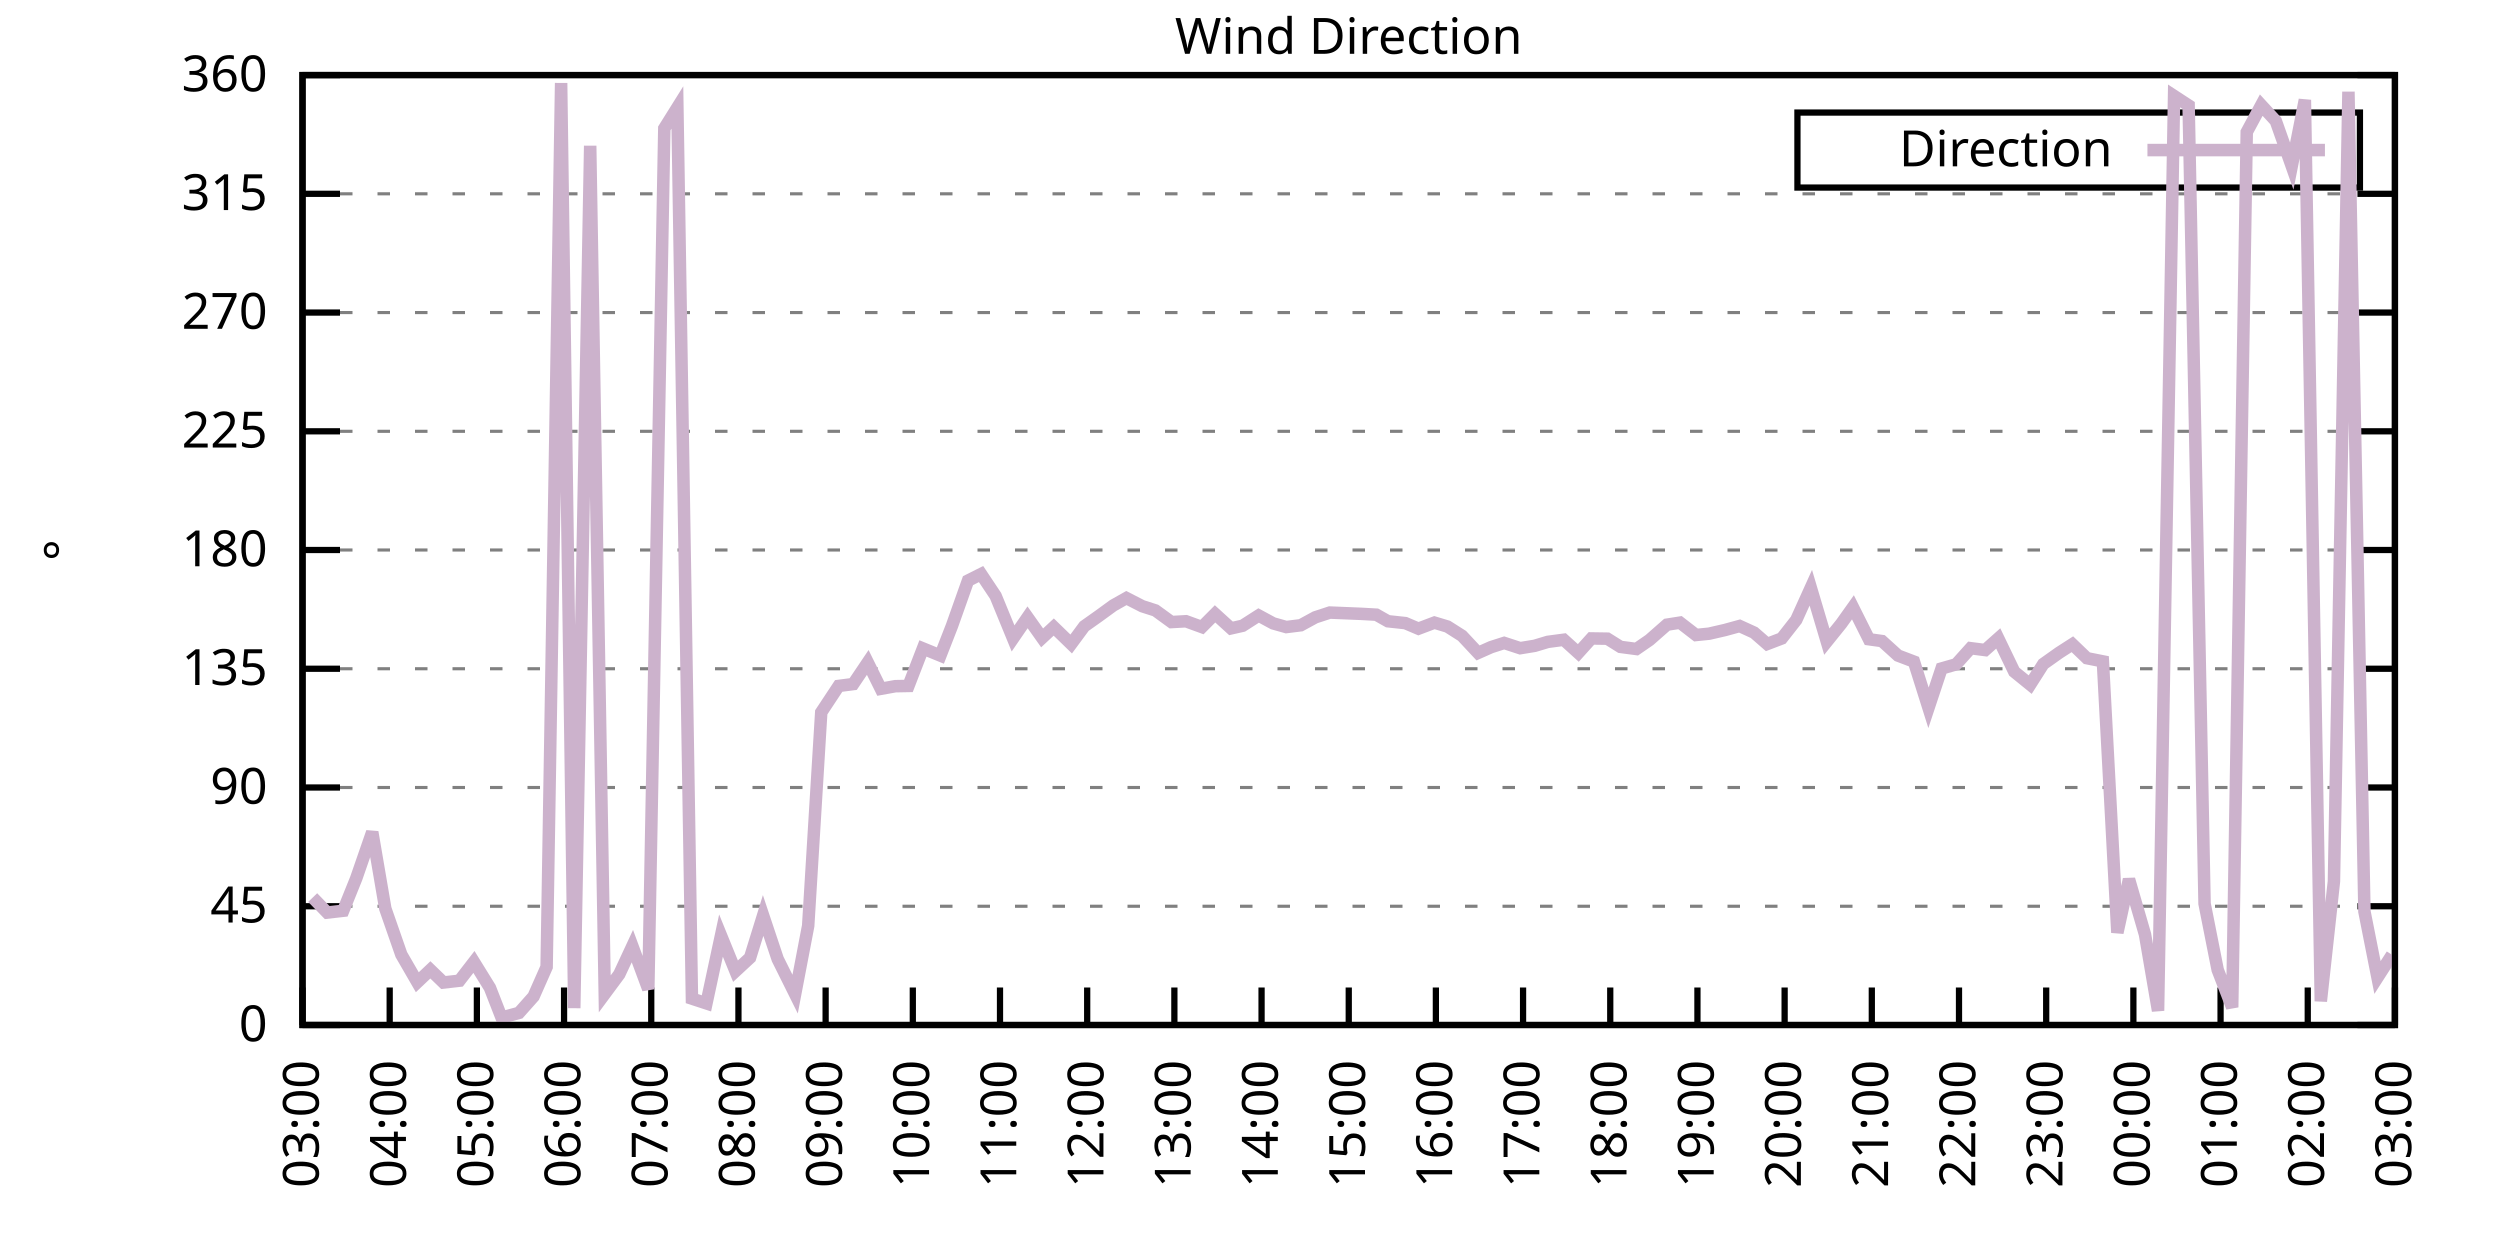
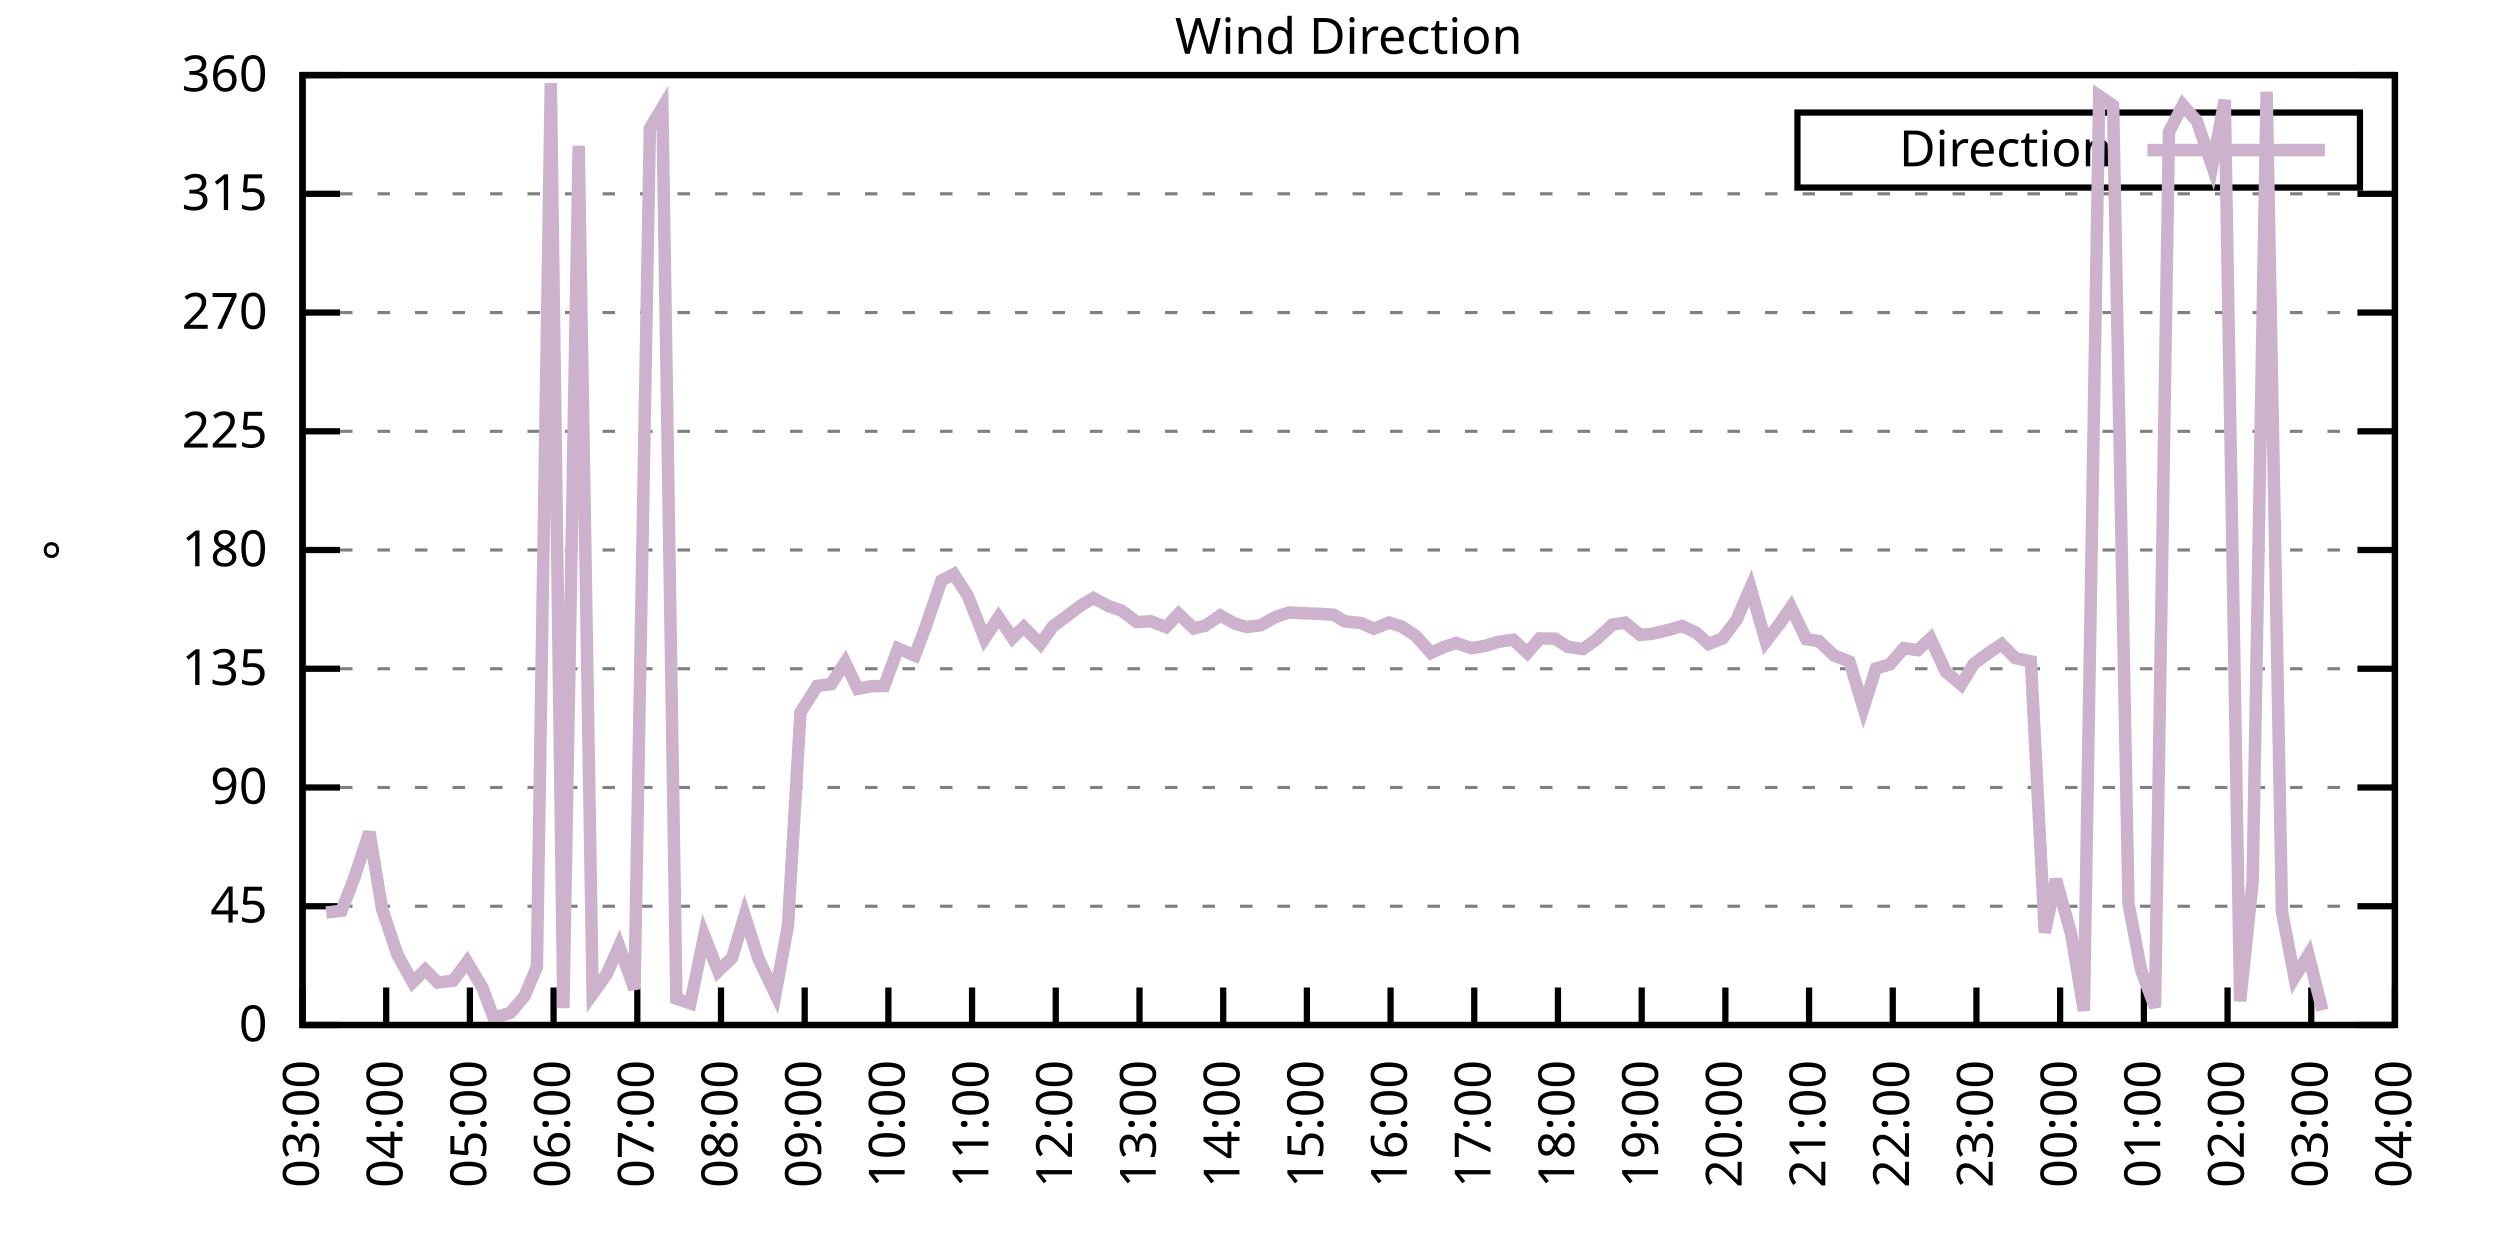
<svg xmlns="http://www.w3.org/2000/svg" xmlns:xlink="http://www.w3.org/1999/xlink" width="400" height="200" viewBox="0 0 400 200">
  <g id="gnuplot_canvas">
    <rect x="0" y="0" width="400" height="200" fill="none" />
    <defs>
      <circle id="gpDot" r="0.5" stroke-width="0.5" stroke="currentColor" />
      <path id="gpPt0" stroke-width="0.333" stroke="currentColor" d="M-1,0 h2 M0,-1 v2" />
      <path id="gpPt1" stroke-width="0.333" stroke="currentColor" d="M-1,-1 L1,1 M1,-1 L-1,1" />
      <path id="gpPt2" stroke-width="0.333" stroke="currentColor" d="M-1,0 L1,0 M0,-1 L0,1 M-1,-1 L1,1 M-1,1 L1,-1" />
      <rect id="gpPt3" stroke-width="0.333" stroke="currentColor" x="-1" y="-1" width="2" height="2" />
      <rect id="gpPt4" stroke-width="0.333" stroke="currentColor" fill="currentColor" x="-1" y="-1" width="2" height="2" />
      <circle id="gpPt5" stroke-width="0.333" stroke="currentColor" cx="0" cy="0" r="1" />
      <use xlink:href="#gpPt5" id="gpPt6" fill="currentColor" stroke="none" />
      <path id="gpPt7" stroke-width="0.333" stroke="currentColor" d="M0,-1.33 L-1.33,0.67 L1.33,0.67 z" />
      <use xlink:href="#gpPt7" id="gpPt8" fill="currentColor" stroke="none" />
      <use xlink:href="#gpPt7" id="gpPt9" stroke="currentColor" transform="rotate(180)" />
      <use xlink:href="#gpPt9" id="gpPt10" fill="currentColor" stroke="none" />
      <use xlink:href="#gpPt3" id="gpPt11" stroke="currentColor" transform="rotate(45)" />
      <use xlink:href="#gpPt11" id="gpPt12" fill="currentColor" stroke="none" />
      <path id="gpPt13" stroke-width="0.333" stroke="currentColor" d="M0,1.330 L1.265,0.411 L0.782,-1.067 L-0.782,-1.076 L-1.265,0.411 z" />
      <use xlink:href="#gpPt13" id="gpPt14" fill="currentColor" stroke="none" />
      <filter id="textbox" filterUnits="objectBoundingBox" x="0" y="0" height="1" width="1">
        <feFlood flood-color="white" flood-opacity="1" result="bgnd" />
        <feComposite in="SourceGraphic" in2="bgnd" operator="atop" />
      </filter>
      <filter id="greybox" filterUnits="objectBoundingBox" x="0" y="0" height="1" width="1">
        <feFlood flood-color="lightgrey" flood-opacity="1" result="grey" />
        <feComposite in="SourceGraphic" in2="grey" operator="atop" />
      </filter>
    </defs>
    <g fill="none" color="white" stroke="currentColor" stroke-width="1.00" stroke-linecap="butt" stroke-linejoin="miter">
</g>
    <g fill="none" color="black" stroke="currentColor" stroke-width="1.00" stroke-linecap="butt" stroke-linejoin="miter">
      <g stroke="none" shape-rendering="crispEdges">
        <polygon fill="rgb(255, 255, 255)" points="48.40,164.00 383.18,164.00 383.18,12.02 48.40,12.02 " />
      </g>
    </g>
    <g fill="none" color="black" stroke="currentColor" stroke-width="1.00" stroke-linecap="butt" stroke-linejoin="miter">
</g>
    <g fill="none" color="black" stroke="black" stroke-width="0.50" stroke-linecap="butt" stroke-linejoin="miter">
</g>
    <g fill="none" color="gray" stroke="currentColor" stroke-width="0.50" stroke-linecap="butt" stroke-linejoin="miter">
      <path stroke="gray" stroke-dasharray="2,4" class="gridline" d="M48.40,164.00 L383.19,164.00  " />
    </g>
    <g fill="none" color="gray" stroke="gray" stroke-width="1.00" stroke-linecap="butt" stroke-linejoin="miter">
</g>
    <g fill="none" color="black" stroke="currentColor" stroke-width="1.00" stroke-linecap="butt" stroke-linejoin="miter">
      <path stroke="black" d="M48.40,164.00 L54.40,164.00 M383.19,164.00 L377.19,164.00  " />
      <g transform="translate(42.80,166.60)" stroke="none" fill="black" font-family="Sans" font-size="8.00" text-anchor="end">
        <text>
          <tspan font-family="Sans"> 0</tspan>
        </text>
      </g>
    </g>
    <g fill="none" color="black" stroke="currentColor" stroke-width="1.00" stroke-linecap="butt" stroke-linejoin="miter">
</g>
    <g fill="none" color="black" stroke="black" stroke-width="0.50" stroke-linecap="butt" stroke-linejoin="miter">
</g>
    <g fill="none" color="gray" stroke="currentColor" stroke-width="0.50" stroke-linecap="butt" stroke-linejoin="miter">
      <path stroke="gray" stroke-dasharray="2,4" class="gridline" d="M48.40,145.00 L383.19,145.00  " />
    </g>
    <g fill="none" color="gray" stroke="gray" stroke-width="1.00" stroke-linecap="butt" stroke-linejoin="miter">
</g>
    <g fill="none" color="black" stroke="currentColor" stroke-width="1.00" stroke-linecap="butt" stroke-linejoin="miter">
      <path stroke="black" d="M48.40,145.00 L54.40,145.00 M383.19,145.00 L377.19,145.00  " />
      <g transform="translate(42.80,147.60)" stroke="none" fill="black" font-family="Sans" font-size="8.00" text-anchor="end">
        <text>
          <tspan font-family="Sans"> 45</tspan>
        </text>
      </g>
    </g>
    <g fill="none" color="black" stroke="currentColor" stroke-width="1.00" stroke-linecap="butt" stroke-linejoin="miter">
</g>
    <g fill="none" color="black" stroke="black" stroke-width="0.50" stroke-linecap="butt" stroke-linejoin="miter">
</g>
    <g fill="none" color="gray" stroke="currentColor" stroke-width="0.50" stroke-linecap="butt" stroke-linejoin="miter">
      <path stroke="gray" stroke-dasharray="2,4" class="gridline" d="M48.40,126.00 L383.19,126.00  " />
    </g>
    <g fill="none" color="gray" stroke="gray" stroke-width="1.00" stroke-linecap="butt" stroke-linejoin="miter">
</g>
    <g fill="none" color="black" stroke="currentColor" stroke-width="1.00" stroke-linecap="butt" stroke-linejoin="miter">
      <path stroke="black" d="M48.40,126.00 L54.40,126.00 M383.19,126.00 L377.19,126.00  " />
      <g transform="translate(42.80,128.60)" stroke="none" fill="black" font-family="Sans" font-size="8.00" text-anchor="end">
        <text>
          <tspan font-family="Sans"> 90</tspan>
        </text>
      </g>
    </g>
    <g fill="none" color="black" stroke="currentColor" stroke-width="1.00" stroke-linecap="butt" stroke-linejoin="miter">
</g>
    <g fill="none" color="black" stroke="black" stroke-width="0.50" stroke-linecap="butt" stroke-linejoin="miter">
</g>
    <g fill="none" color="gray" stroke="currentColor" stroke-width="0.50" stroke-linecap="butt" stroke-linejoin="miter">
      <path stroke="gray" stroke-dasharray="2,4" class="gridline" d="M48.40,107.00 L383.19,107.00  " />
    </g>
    <g fill="none" color="gray" stroke="gray" stroke-width="1.00" stroke-linecap="butt" stroke-linejoin="miter">
</g>
    <g fill="none" color="black" stroke="currentColor" stroke-width="1.00" stroke-linecap="butt" stroke-linejoin="miter">
      <path stroke="black" d="M48.40,107.00 L54.40,107.00 M383.19,107.00 L377.19,107.00  " />
      <g transform="translate(42.80,109.60)" stroke="none" fill="black" font-family="Sans" font-size="8.00" text-anchor="end">
        <text>
          <tspan font-family="Sans"> 135</tspan>
        </text>
      </g>
    </g>
    <g fill="none" color="black" stroke="currentColor" stroke-width="1.00" stroke-linecap="butt" stroke-linejoin="miter">
</g>
    <g fill="none" color="black" stroke="black" stroke-width="0.50" stroke-linecap="butt" stroke-linejoin="miter">
</g>
    <g fill="none" color="gray" stroke="currentColor" stroke-width="0.50" stroke-linecap="butt" stroke-linejoin="miter">
      <path stroke="gray" stroke-dasharray="2,4" class="gridline" d="M48.40,88.00 L383.19,88.00  " />
    </g>
    <g fill="none" color="gray" stroke="gray" stroke-width="1.00" stroke-linecap="butt" stroke-linejoin="miter">
</g>
    <g fill="none" color="black" stroke="currentColor" stroke-width="1.00" stroke-linecap="butt" stroke-linejoin="miter">
      <path stroke="black" d="M48.40,88.00 L54.40,88.00 M383.19,88.00 L377.19,88.00  " />
      <g transform="translate(42.80,90.60)" stroke="none" fill="black" font-family="Sans" font-size="8.00" text-anchor="end">
        <text>
          <tspan font-family="Sans"> 180</tspan>
        </text>
      </g>
    </g>
    <g fill="none" color="black" stroke="currentColor" stroke-width="1.00" stroke-linecap="butt" stroke-linejoin="miter">
</g>
    <g fill="none" color="black" stroke="black" stroke-width="0.50" stroke-linecap="butt" stroke-linejoin="miter">
</g>
    <g fill="none" color="gray" stroke="currentColor" stroke-width="0.50" stroke-linecap="butt" stroke-linejoin="miter">
      <path stroke="gray" stroke-dasharray="2,4" class="gridline" d="M48.40,69.01 L383.19,69.01  " />
    </g>
    <g fill="none" color="gray" stroke="gray" stroke-width="1.00" stroke-linecap="butt" stroke-linejoin="miter">
</g>
    <g fill="none" color="black" stroke="currentColor" stroke-width="1.00" stroke-linecap="butt" stroke-linejoin="miter">
      <path stroke="black" d="M48.40,69.01 L54.40,69.01 M383.19,69.01 L377.19,69.01  " />
      <g transform="translate(42.80,71.61)" stroke="none" fill="black" font-family="Sans" font-size="8.00" text-anchor="end">
        <text>
          <tspan font-family="Sans"> 225</tspan>
        </text>
      </g>
    </g>
    <g fill="none" color="black" stroke="currentColor" stroke-width="1.00" stroke-linecap="butt" stroke-linejoin="miter">
</g>
    <g fill="none" color="black" stroke="black" stroke-width="0.50" stroke-linecap="butt" stroke-linejoin="miter">
</g>
    <g fill="none" color="gray" stroke="currentColor" stroke-width="0.50" stroke-linecap="butt" stroke-linejoin="miter">
      <path stroke="gray" stroke-dasharray="2,4" class="gridline" d="M48.40,50.01 L383.19,50.01  " />
    </g>
    <g fill="none" color="gray" stroke="gray" stroke-width="1.00" stroke-linecap="butt" stroke-linejoin="miter">
</g>
    <g fill="none" color="black" stroke="currentColor" stroke-width="1.00" stroke-linecap="butt" stroke-linejoin="miter">
      <path stroke="black" d="M48.40,50.01 L54.40,50.01 M383.19,50.01 L377.19,50.01  " />
      <g transform="translate(42.80,52.61)" stroke="none" fill="black" font-family="Sans" font-size="8.00" text-anchor="end">
        <text>
          <tspan font-family="Sans"> 270</tspan>
        </text>
      </g>
    </g>
    <g fill="none" color="black" stroke="currentColor" stroke-width="1.00" stroke-linecap="butt" stroke-linejoin="miter">
</g>
    <g fill="none" color="black" stroke="black" stroke-width="0.50" stroke-linecap="butt" stroke-linejoin="miter">
</g>
    <g fill="none" color="gray" stroke="currentColor" stroke-width="0.50" stroke-linecap="butt" stroke-linejoin="miter">
      <path stroke="gray" stroke-dasharray="2,4" class="gridline" d="M48.40,31.01 L383.19,31.01  " />
    </g>
    <g fill="none" color="gray" stroke="gray" stroke-width="1.00" stroke-linecap="butt" stroke-linejoin="miter">
</g>
    <g fill="none" color="black" stroke="currentColor" stroke-width="1.00" stroke-linecap="butt" stroke-linejoin="miter">
      <path stroke="black" d="M48.40,31.01 L54.40,31.01 M383.19,31.01 L377.19,31.01  " />
      <g transform="translate(42.80,33.61)" stroke="none" fill="black" font-family="Sans" font-size="8.00" text-anchor="end">
        <text>
          <tspan font-family="Sans"> 315</tspan>
        </text>
      </g>
    </g>
    <g fill="none" color="black" stroke="currentColor" stroke-width="1.00" stroke-linecap="butt" stroke-linejoin="miter">
</g>
    <g fill="none" color="black" stroke="black" stroke-width="0.50" stroke-linecap="butt" stroke-linejoin="miter">
</g>
    <g fill="none" color="gray" stroke="currentColor" stroke-width="0.50" stroke-linecap="butt" stroke-linejoin="miter">
      <path stroke="gray" stroke-dasharray="2,4" class="gridline" d="M48.40,12.01 L383.19,12.01  " />
    </g>
    <g fill="none" color="gray" stroke="gray" stroke-width="1.00" stroke-linecap="butt" stroke-linejoin="miter">
</g>
    <g fill="none" color="black" stroke="currentColor" stroke-width="1.00" stroke-linecap="butt" stroke-linejoin="miter">
      <path stroke="black" d="M48.40,12.01 L54.40,12.01 M383.19,12.01 L377.19,12.01  " />
      <g transform="translate(42.80,14.61)" stroke="none" fill="black" font-family="Sans" font-size="8.00" text-anchor="end">
        <text>
          <tspan font-family="Sans"> 360</tspan>
        </text>
      </g>
    </g>
    <g fill="none" color="black" stroke="currentColor" stroke-width="1.00" stroke-linecap="butt" stroke-linejoin="miter">
      <path stroke="black" d="M48.40,164.00 L48.40,158.00  " />
      <g transform="translate(51.00,169.60) rotate(270.00)" stroke="none" fill="black" font-family="Sans" font-size="8.00" text-anchor="end">
        <text>
          <tspan font-family="Sans">03:00</tspan>
        </text>
      </g>
    </g>
    <g fill="none" color="black" stroke="currentColor" stroke-width="1.00" stroke-linecap="butt" stroke-linejoin="miter">
-       <path stroke="black" d="M62.35,164.00 L62.35,158.00  " />
-       <g transform="translate(64.95,169.60) rotate(270.00)" stroke="none" fill="black" font-family="Sans" font-size="8.00" text-anchor="end">
+       <path stroke="black" d="M61.79,164.00 L61.79,158.00  " />
+       <g transform="translate(64.39,169.60) rotate(270.00)" stroke="none" fill="black" font-family="Sans" font-size="8.00" text-anchor="end">
        <text>
          <tspan font-family="Sans">04:00</tspan>
        </text>
      </g>
    </g>
    <g fill="none" color="black" stroke="currentColor" stroke-width="1.00" stroke-linecap="butt" stroke-linejoin="miter">
-       <path stroke="black" d="M76.30,164.00 L76.30,158.00  " />
-       <g transform="translate(78.90,169.60) rotate(270.00)" stroke="none" fill="black" font-family="Sans" font-size="8.00" text-anchor="end">
+       <path stroke="black" d="M75.18,164.00 L75.18,158.00  " />
+       <g transform="translate(77.78,169.60) rotate(270.00)" stroke="none" fill="black" font-family="Sans" font-size="8.00" text-anchor="end">
        <text>
          <tspan font-family="Sans">05:00</tspan>
        </text>
      </g>
    </g>
    <g fill="none" color="black" stroke="currentColor" stroke-width="1.00" stroke-linecap="butt" stroke-linejoin="miter">
-       <path stroke="black" d="M90.25,164.00 L90.25,158.00  " />
-       <g transform="translate(92.85,169.60) rotate(270.00)" stroke="none" fill="black" font-family="Sans" font-size="8.00" text-anchor="end">
+       <path stroke="black" d="M88.57,164.00 L88.57,158.00  " />
+       <g transform="translate(91.17,169.60) rotate(270.00)" stroke="none" fill="black" font-family="Sans" font-size="8.00" text-anchor="end">
        <text>
          <tspan font-family="Sans">06:00</tspan>
        </text>
      </g>
    </g>
    <g fill="none" color="black" stroke="currentColor" stroke-width="1.00" stroke-linecap="butt" stroke-linejoin="miter">
-       <path stroke="black" d="M104.20,164.00 L104.20,158.00  " />
-       <g transform="translate(106.80,169.60) rotate(270.00)" stroke="none" fill="black" font-family="Sans" font-size="8.00" text-anchor="end">
+       <path stroke="black" d="M101.97,164.00 L101.97,158.00  " />
+       <g transform="translate(104.57,169.60) rotate(270.00)" stroke="none" fill="black" font-family="Sans" font-size="8.00" text-anchor="end">
        <text>
          <tspan font-family="Sans">07:00</tspan>
        </text>
      </g>
    </g>
    <g fill="none" color="black" stroke="currentColor" stroke-width="1.00" stroke-linecap="butt" stroke-linejoin="miter">
-       <path stroke="black" d="M118.15,164.00 L118.15,158.00  " />
-       <g transform="translate(120.75,169.60) rotate(270.00)" stroke="none" fill="black" font-family="Sans" font-size="8.00" text-anchor="end">
+       <path stroke="black" d="M115.36,164.00 L115.36,158.00  " />
+       <g transform="translate(117.96,169.60) rotate(270.00)" stroke="none" fill="black" font-family="Sans" font-size="8.00" text-anchor="end">
        <text>
          <tspan font-family="Sans">08:00</tspan>
        </text>
      </g>
    </g>
    <g fill="none" color="black" stroke="currentColor" stroke-width="1.00" stroke-linecap="butt" stroke-linejoin="miter">
-       <path stroke="black" d="M132.10,164.00 L132.10,158.00  " />
-       <g transform="translate(134.70,169.60) rotate(270.00)" stroke="none" fill="black" font-family="Sans" font-size="8.00" text-anchor="end">
+       <path stroke="black" d="M128.75,164.00 L128.75,158.00  " />
+       <g transform="translate(131.35,169.60) rotate(270.00)" stroke="none" fill="black" font-family="Sans" font-size="8.00" text-anchor="end">
        <text>
          <tspan font-family="Sans">09:00</tspan>
        </text>
      </g>
    </g>
    <g fill="none" color="black" stroke="currentColor" stroke-width="1.00" stroke-linecap="butt" stroke-linejoin="miter">
-       <path stroke="black" d="M146.05,164.00 L146.05,158.00  " />
-       <g transform="translate(148.65,169.60) rotate(270.00)" stroke="none" fill="black" font-family="Sans" font-size="8.00" text-anchor="end">
+       <path stroke="black" d="M142.14,164.00 L142.14,158.00  " />
+       <g transform="translate(144.74,169.60) rotate(270.00)" stroke="none" fill="black" font-family="Sans" font-size="8.00" text-anchor="end">
        <text>
          <tspan font-family="Sans">10:00</tspan>
        </text>
      </g>
    </g>
    <g fill="none" color="black" stroke="currentColor" stroke-width="1.00" stroke-linecap="butt" stroke-linejoin="miter">
-       <path stroke="black" d="M160.00,164.00 L160.00,158.00  " />
-       <g transform="translate(162.60,169.60) rotate(270.00)" stroke="none" fill="black" font-family="Sans" font-size="8.00" text-anchor="end">
+       <path stroke="black" d="M155.53,164.00 L155.53,158.00  " />
+       <g transform="translate(158.13,169.60) rotate(270.00)" stroke="none" fill="black" font-family="Sans" font-size="8.00" text-anchor="end">
        <text>
          <tspan font-family="Sans">11:00</tspan>
        </text>
      </g>
    </g>
    <g fill="none" color="black" stroke="currentColor" stroke-width="1.00" stroke-linecap="butt" stroke-linejoin="miter">
-       <path stroke="black" d="M173.95,164.00 L173.95,158.00  " />
-       <g transform="translate(176.55,169.60) rotate(270.00)" stroke="none" fill="black" font-family="Sans" font-size="8.00" text-anchor="end">
+       <path stroke="black" d="M168.92,164.00 L168.92,158.00  " />
+       <g transform="translate(171.52,169.60) rotate(270.00)" stroke="none" fill="black" font-family="Sans" font-size="8.00" text-anchor="end">
        <text>
          <tspan font-family="Sans">12:00</tspan>
        </text>
      </g>
    </g>
    <g fill="none" color="black" stroke="currentColor" stroke-width="1.00" stroke-linecap="butt" stroke-linejoin="miter">
-       <path stroke="black" d="M187.90,164.00 L187.90,158.00  " />
-       <g transform="translate(190.50,169.60) rotate(270.00)" stroke="none" fill="black" font-family="Sans" font-size="8.00" text-anchor="end">
+       <path stroke="black" d="M182.32,164.00 L182.32,158.00  " />
+       <g transform="translate(184.92,169.60) rotate(270.00)" stroke="none" fill="black" font-family="Sans" font-size="8.00" text-anchor="end">
        <text>
          <tspan font-family="Sans">13:00</tspan>
        </text>
      </g>
    </g>
    <g fill="none" color="black" stroke="currentColor" stroke-width="1.00" stroke-linecap="butt" stroke-linejoin="miter">
-       <path stroke="black" d="M201.85,164.00 L201.85,158.00  " />
-       <g transform="translate(204.45,169.60) rotate(270.00)" stroke="none" fill="black" font-family="Sans" font-size="8.00" text-anchor="end">
+       <path stroke="black" d="M195.71,164.00 L195.71,158.00  " />
+       <g transform="translate(198.31,169.60) rotate(270.00)" stroke="none" fill="black" font-family="Sans" font-size="8.00" text-anchor="end">
        <text>
          <tspan font-family="Sans">14:00</tspan>
        </text>
      </g>
    </g>
    <g fill="none" color="black" stroke="currentColor" stroke-width="1.00" stroke-linecap="butt" stroke-linejoin="miter">
-       <path stroke="black" d="M215.80,164.00 L215.80,158.00  " />
-       <g transform="translate(218.40,169.60) rotate(270.00)" stroke="none" fill="black" font-family="Sans" font-size="8.00" text-anchor="end">
+       <path stroke="black" d="M209.10,164.00 L209.10,158.00  " />
+       <g transform="translate(211.70,169.60) rotate(270.00)" stroke="none" fill="black" font-family="Sans" font-size="8.00" text-anchor="end">
        <text>
          <tspan font-family="Sans">15:00</tspan>
        </text>
      </g>
    </g>
    <g fill="none" color="black" stroke="currentColor" stroke-width="1.00" stroke-linecap="butt" stroke-linejoin="miter">
-       <path stroke="black" d="M229.74,164.00 L229.74,158.00  " />
-       <g transform="translate(232.34,169.60) rotate(270.00)" stroke="none" fill="black" font-family="Sans" font-size="8.00" text-anchor="end">
+       <path stroke="black" d="M222.49,164.00 L222.49,158.00  " />
+       <g transform="translate(225.09,169.60) rotate(270.00)" stroke="none" fill="black" font-family="Sans" font-size="8.00" text-anchor="end">
        <text>
          <tspan font-family="Sans">16:00</tspan>
        </text>
      </g>
    </g>
    <g fill="none" color="black" stroke="currentColor" stroke-width="1.00" stroke-linecap="butt" stroke-linejoin="miter">
-       <path stroke="black" d="M243.69,164.00 L243.69,158.00  " />
-       <g transform="translate(246.29,169.60) rotate(270.00)" stroke="none" fill="black" font-family="Sans" font-size="8.00" text-anchor="end">
+       <path stroke="black" d="M235.88,164.00 L235.88,158.00  " />
+       <g transform="translate(238.48,169.60) rotate(270.00)" stroke="none" fill="black" font-family="Sans" font-size="8.00" text-anchor="end">
        <text>
          <tspan font-family="Sans">17:00</tspan>
        </text>
      </g>
    </g>
    <g fill="none" color="black" stroke="currentColor" stroke-width="1.00" stroke-linecap="butt" stroke-linejoin="miter">
-       <path stroke="black" d="M257.64,164.00 L257.64,158.00  " />
-       <g transform="translate(260.24,169.60) rotate(270.00)" stroke="none" fill="black" font-family="Sans" font-size="8.00" text-anchor="end">
+       <path stroke="black" d="M249.27,164.00 L249.27,158.00  " />
+       <g transform="translate(251.87,169.60) rotate(270.00)" stroke="none" fill="black" font-family="Sans" font-size="8.00" text-anchor="end">
        <text>
          <tspan font-family="Sans">18:00</tspan>
        </text>
      </g>
    </g>
    <g fill="none" color="black" stroke="currentColor" stroke-width="1.00" stroke-linecap="butt" stroke-linejoin="miter">
-       <path stroke="black" d="M271.59,164.00 L271.59,158.00  " />
-       <g transform="translate(274.19,169.60) rotate(270.00)" stroke="none" fill="black" font-family="Sans" font-size="8.00" text-anchor="end">
+       <path stroke="black" d="M262.67,164.00 L262.67,158.00  " />
+       <g transform="translate(265.27,169.60) rotate(270.00)" stroke="none" fill="black" font-family="Sans" font-size="8.00" text-anchor="end">
        <text>
          <tspan font-family="Sans">19:00</tspan>
        </text>
      </g>
    </g>
    <g fill="none" color="black" stroke="currentColor" stroke-width="1.00" stroke-linecap="butt" stroke-linejoin="miter">
-       <path stroke="black" d="M285.54,164.00 L285.54,158.00  " />
-       <g transform="translate(288.14,169.60) rotate(270.00)" stroke="none" fill="black" font-family="Sans" font-size="8.00" text-anchor="end">
+       <path stroke="black" d="M276.06,164.00 L276.06,158.00  " />
+       <g transform="translate(278.66,169.60) rotate(270.00)" stroke="none" fill="black" font-family="Sans" font-size="8.00" text-anchor="end">
        <text>
          <tspan font-family="Sans">20:00</tspan>
        </text>
      </g>
    </g>
    <g fill="none" color="black" stroke="currentColor" stroke-width="1.00" stroke-linecap="butt" stroke-linejoin="miter">
-       <path stroke="black" d="M299.49,164.00 L299.49,158.00  " />
-       <g transform="translate(302.09,169.60) rotate(270.00)" stroke="none" fill="black" font-family="Sans" font-size="8.00" text-anchor="end">
+       <path stroke="black" d="M289.45,164.00 L289.45,158.00  " />
+       <g transform="translate(292.05,169.60) rotate(270.00)" stroke="none" fill="black" font-family="Sans" font-size="8.00" text-anchor="end">
        <text>
          <tspan font-family="Sans">21:00</tspan>
        </text>
      </g>
    </g>
    <g fill="none" color="black" stroke="currentColor" stroke-width="1.00" stroke-linecap="butt" stroke-linejoin="miter">
-       <path stroke="black" d="M313.44,164.00 L313.44,158.00  " />
-       <g transform="translate(316.04,169.60) rotate(270.00)" stroke="none" fill="black" font-family="Sans" font-size="8.00" text-anchor="end">
+       <path stroke="black" d="M302.84,164.00 L302.84,158.00  " />
+       <g transform="translate(305.44,169.60) rotate(270.00)" stroke="none" fill="black" font-family="Sans" font-size="8.00" text-anchor="end">
        <text>
          <tspan font-family="Sans">22:00</tspan>
        </text>
      </g>
    </g>
    <g fill="none" color="black" stroke="currentColor" stroke-width="1.00" stroke-linecap="butt" stroke-linejoin="miter">
-       <path stroke="black" d="M327.39,164.00 L327.39,158.00  " />
-       <g transform="translate(329.99,169.60) rotate(270.00)" stroke="none" fill="black" font-family="Sans" font-size="8.00" text-anchor="end">
+       <path stroke="black" d="M316.23,164.00 L316.23,158.00  " />
+       <g transform="translate(318.83,169.60) rotate(270.00)" stroke="none" fill="black" font-family="Sans" font-size="8.00" text-anchor="end">
        <text>
          <tspan font-family="Sans">23:00</tspan>
        </text>
      </g>
    </g>
    <g fill="none" color="black" stroke="currentColor" stroke-width="1.00" stroke-linecap="butt" stroke-linejoin="miter">
-       <path stroke="black" d="M341.34,164.00 L341.34,158.00  " />
-       <g transform="translate(343.94,169.60) rotate(270.00)" stroke="none" fill="black" font-family="Sans" font-size="8.00" text-anchor="end">
+       <path stroke="black" d="M329.62,164.00 L329.62,158.00  " />
+       <g transform="translate(332.22,169.60) rotate(270.00)" stroke="none" fill="black" font-family="Sans" font-size="8.00" text-anchor="end">
        <text>
          <tspan font-family="Sans">00:00</tspan>
        </text>
      </g>
    </g>
    <g fill="none" color="black" stroke="currentColor" stroke-width="1.00" stroke-linecap="butt" stroke-linejoin="miter">
-       <path stroke="black" d="M355.29,164.00 L355.29,158.00  " />
-       <g transform="translate(357.89,169.60) rotate(270.00)" stroke="none" fill="black" font-family="Sans" font-size="8.00" text-anchor="end">
+       <path stroke="black" d="M343.02,164.00 L343.02,158.00  " />
+       <g transform="translate(345.62,169.60) rotate(270.00)" stroke="none" fill="black" font-family="Sans" font-size="8.00" text-anchor="end">
        <text>
          <tspan font-family="Sans">01:00</tspan>
        </text>
      </g>
    </g>
    <g fill="none" color="black" stroke="currentColor" stroke-width="1.00" stroke-linecap="butt" stroke-linejoin="miter">
-       <path stroke="black" d="M369.24,164.00 L369.24,158.00  " />
-       <g transform="translate(371.84,169.60) rotate(270.00)" stroke="none" fill="black" font-family="Sans" font-size="8.00" text-anchor="end">
+       <path stroke="black" d="M356.41,164.00 L356.41,158.00  " />
+       <g transform="translate(359.01,169.60) rotate(270.00)" stroke="none" fill="black" font-family="Sans" font-size="8.00" text-anchor="end">
        <text>
          <tspan font-family="Sans">02:00</tspan>
+         </text>
+       </g>
+     </g>
+     <g fill="none" color="black" stroke="currentColor" stroke-width="1.00" stroke-linecap="butt" stroke-linejoin="miter">
+       <path stroke="black" d="M369.80,164.00 L369.80,158.00  " />
+       <g transform="translate(372.40,169.60) rotate(270.00)" stroke="none" fill="black" font-family="Sans" font-size="8.00" text-anchor="end">
+         <text>
+           <tspan font-family="Sans">03:00</tspan>
        </text>
      </g>
    </g>
    <g fill="none" color="black" stroke="currentColor" stroke-width="1.00" stroke-linecap="butt" stroke-linejoin="miter">
      <path stroke="black" d="M383.19,164.00 L383.19,158.00  " />
      <g transform="translate(385.79,169.60) rotate(270.00)" stroke="none" fill="black" font-family="Sans" font-size="8.00" text-anchor="end">
        <text>
-           <tspan font-family="Sans">03:00</tspan>
+           <tspan font-family="Sans">04:00</tspan>
        </text>
      </g>
    </g>
    <g fill="none" color="black" stroke="currentColor" stroke-width="1.00" stroke-linecap="butt" stroke-linejoin="miter">
</g>
    <g fill="none" color="black" stroke="currentColor" stroke-width="1.00" stroke-linecap="butt" stroke-linejoin="miter">
      <path stroke="black" d="M48.40,12.01 L48.40,164.00 L383.19,164.00 L383.19,12.01 L48.40,12.01 Z  " />
    </g>
    <g fill="none" color="black" stroke="currentColor" stroke-width="1.00" stroke-linecap="butt" stroke-linejoin="miter">
</g>
    <g fill="none" color="black" stroke="currentColor" stroke-width="1.00" stroke-linecap="butt" stroke-linejoin="miter">
      <path stroke="black" d="M287.59,30.01 L287.59,18.01 L377.59,18.01 L377.59,30.01 L287.59,30.01 Z  " />
    </g>
    <g id="Wind_direction_plot_1">
      <g fill="none" color="white" stroke="black" stroke-width="2.00" stroke-linecap="butt" stroke-linejoin="miter">
</g>
      <g fill="none" color="black" stroke="currentColor" stroke-width="2.00" stroke-linecap="butt" stroke-linejoin="miter">
        <g transform="translate(337.99,26.61)" stroke="none" fill="black" font-family="Sans" font-size="8.00" text-anchor="end">
          <text>
            <tspan font-family="Sans">Direction</tspan>
          </text>
        </g>
      </g>
      <g fill="none" color="black" stroke="currentColor" stroke-width="2.00" stroke-linecap="butt" stroke-linejoin="miter">
-         <path stroke="rgb(204, 178, 204)" d="M343.59,24.01 L371.99,24.01 M50.03,143.61 L52.35,146.01 L54.91,145.72 L57.00,140.53 L59.56,133.14 L61.65,145.38   L64.21,152.73 L66.77,157.16 L68.86,155.18 L70.95,157.20 L73.51,156.91 L75.83,153.91 L78.39,158.05 L80.25,162.82   L83.04,162.06 L85.37,159.44 L87.46,154.71 L89.78,13.28 L91.88,161.30 L94.43,23.32 L96.76,159.02 L99.08,155.89   L101.18,151.38 L103.73,158.26 L106.29,20.54 L108.38,17.20 L110.71,159.78 L113.03,160.54 L115.36,149.69 L117.68,155.39   L120.01,153.23 L122.10,146.48 L124.43,153.45 L127.22,159.06 L129.31,148.13 L131.40,113.97 L134.19,109.75 L136.51,109.45   L138.84,105.99 L140.93,110.21 L143.26,109.79 L145.35,109.75 L147.67,103.75 L150.46,104.89 L152.32,100.12 L154.88,92.90   L156.97,91.85 L159.30,95.35 L162.09,102.15 L164.41,98.77 L166.74,102.06 L168.60,100.33 L171.39,103.04 L173.48,100.21   L175.81,98.56 L178.13,96.87 L180.22,95.69 L182.78,97.00 L184.87,97.67 L187.43,99.53 L189.76,99.40 L192.31,100.33   L194.41,98.22 L196.96,100.54 L198.82,100.12 L201.38,98.48 L203.71,99.74 L205.80,100.33 L208.12,100.04 L210.45,98.77   L212.77,98.01 L217.89,98.22 L220.21,98.35 L222.07,99.40 L224.86,99.70 L226.95,100.59 L229.51,99.62 L231.60,100.25   L233.93,101.73 L236.49,104.47 L238.58,103.54 L240.67,102.87 L243.23,103.71 L245.55,103.33 L247.65,102.70 L250.20,102.36   L252.53,104.47 L254.62,102.15 L257.18,102.19 L259.27,103.50 L261.83,103.84 L263.92,102.40 L266.71,99.95 L268.80,99.62   L271.36,101.60 L273.45,101.39 L276.01,100.80 L278.34,100.16 L280.66,101.22 L282.75,103.04 L285.08,102.15 L287.40,99.19   L289.73,94.04 L292.29,102.66 L294.61,99.78 L296.47,97.17 L299.03,102.28 L301.12,102.57 L303.68,104.89 L306.23,105.86   L308.56,113.25 L310.65,106.96 L312.98,106.29 L315.30,103.71 L317.63,104.01 L319.72,102.15 L322.28,107.47 L324.83,109.54   L326.93,106.24 L329.48,104.43 L331.58,103.08 L333.90,105.31 L336.46,105.82 L338.78,149.22 L340.64,140.69 L343.20,149.52   L345.29,161.72 L347.85,15.35 L350.18,16.87 L352.73,144.58 L354.83,155.18 L357.15,161.17 L359.48,21.13 L361.80,16.82   L364.13,19.36 L366.68,26.58 L368.78,15.98 L371.33,160.20 L373.43,141.03 L375.75,14.67 L378.31,145.85 L380.40,156.40   L382.73,152.77  " />
+         <path stroke="rgb(204, 178, 204)" d="M343.59,24.01 L371.99,24.01 M52.19,146.01 L54.65,145.72 L56.66,140.53 L59.11,133.14 L61.12,145.38 L63.58,152.73   L66.03,157.16 L68.04,155.18 L70.05,157.20 L72.50,156.91 L74.74,153.91 L77.19,158.05 L78.98,162.82 L81.66,162.06   L83.89,159.44 L85.90,154.71 L88.13,13.28 L90.14,161.30 L92.59,23.32 L94.82,159.02 L97.06,155.89 L99.06,151.38   L101.52,158.26 L103.98,20.54 L105.98,17.20 L108.22,159.78 L110.45,160.54 L112.68,149.69 L114.91,155.39 L117.14,153.23   L119.15,146.48 L121.38,153.45 L124.06,159.06 L126.07,148.13 L128.08,113.97 L130.76,109.75 L132.99,109.45 L135.22,105.99   L137.23,110.21 L139.46,109.79 L141.47,109.75 L143.70,103.75 L146.38,104.89 L148.17,100.12 L150.62,92.90 L152.63,91.85   L154.86,95.35 L157.54,102.15 L159.77,98.77 L162.01,102.06 L163.79,100.33 L166.47,103.04 L168.48,100.21 L170.71,98.56   L172.94,96.87 L174.95,95.69 L177.41,97.00 L179.41,97.67 L181.87,99.53 L184.10,99.40 L186.56,100.33 L188.57,98.22   L191.02,100.54 L192.81,100.12 L195.26,98.48 L197.49,99.74 L199.50,100.33 L201.73,100.04 L203.97,98.77 L206.20,98.01   L211.11,98.22 L213.34,98.35 L215.13,99.40 L217.80,99.70 L219.81,100.59 L222.27,99.62 L224.28,100.25 L226.51,101.73   L228.96,104.47 L230.97,103.54 L232.98,102.87 L235.44,103.71 L237.67,103.33 L239.68,102.70 L242.13,102.36 L244.36,104.47   L246.37,102.15 L248.83,102.19 L250.84,103.50 L253.29,103.84 L255.30,102.40 L257.98,99.95 L259.99,99.62 L262.44,101.60   L264.45,101.39 L266.91,100.80 L269.14,100.16 L271.37,101.22 L273.38,103.04 L275.61,102.15 L277.84,99.19 L280.07,94.04   L282.53,102.66 L284.76,99.78 L286.55,97.17 L289.00,102.28 L291.01,102.57 L293.47,104.89 L295.92,105.86 L298.15,113.25   L300.16,106.96 L302.39,106.29 L304.63,103.71 L306.86,104.01 L308.87,102.15 L311.32,107.47 L313.78,109.54 L315.79,106.24   L318.24,104.43 L320.25,103.08 L322.48,105.31 L324.94,105.82 L327.17,149.22 L328.95,140.69 L331.41,149.52 L333.42,161.72   L335.87,15.35 L338.10,16.87 L340.56,144.58 L342.57,155.18 L344.80,161.17 L347.03,21.13 L349.26,16.82 L351.50,19.36   L353.95,26.58 L355.96,15.98 L358.42,160.20 L360.42,141.03 L362.66,14.67 L365.11,145.85 L367.12,156.40 L369.35,152.77   L371.58,161.64  " />
      </g>
    </g>
    <g fill="none" color="black" stroke="currentColor" stroke-width="2.00" stroke-linecap="butt" stroke-linejoin="miter">
</g>
    <g fill="none" color="black" stroke="black" stroke-width="1.00" stroke-linecap="butt" stroke-linejoin="miter">
</g>
    <g fill="none" color="black" stroke="currentColor" stroke-width="1.00" stroke-linecap="butt" stroke-linejoin="miter">
      <path stroke="black" d="M48.40,12.01 L48.40,164.00 L383.19,164.00 L383.19,12.01 L48.40,12.01 Z  " />
      <g transform="translate(12.80,88.01) rotate(270.00)" stroke="none" fill="black" font-family="Sans" font-size="8.00" text-anchor="middle">
        <text>
          <tspan font-family="Sans">°</tspan>
        </text>
      </g>
    </g>
    <g fill="none" color="black" stroke="currentColor" stroke-width="1.00" stroke-linecap="butt" stroke-linejoin="miter">
</g>
    <g fill="none" color="black" stroke="currentColor" stroke-width="1.00" stroke-linecap="butt" stroke-linejoin="miter">
      <g transform="translate(215.79,8.61)" stroke="none" fill="black" font-family="Sans" font-size="8.00" text-anchor="middle">
        <text>
          <tspan font-family="Sans">Wind Direction</tspan>
        </text>
      </g>
    </g>
    <g fill="none" color="black" stroke="currentColor" stroke-width="1.00" stroke-linecap="butt" stroke-linejoin="miter">
</g>
  </g>
</svg>
